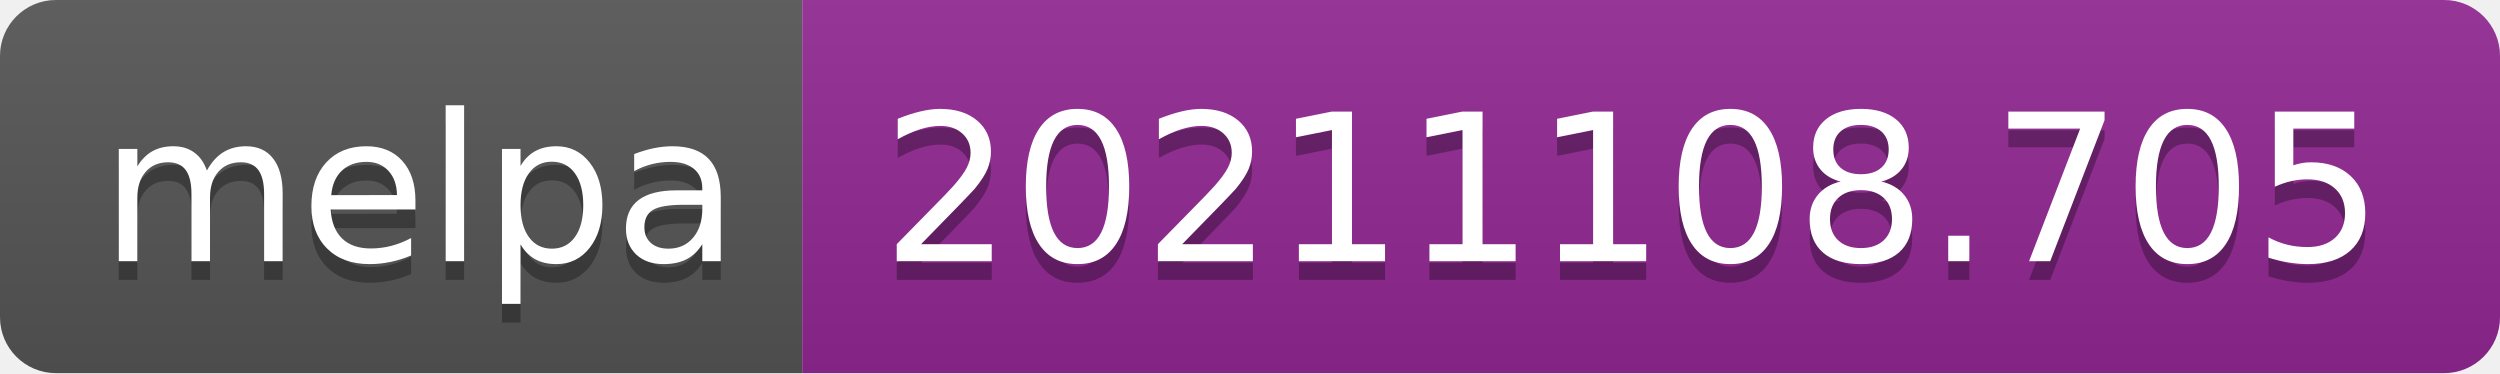
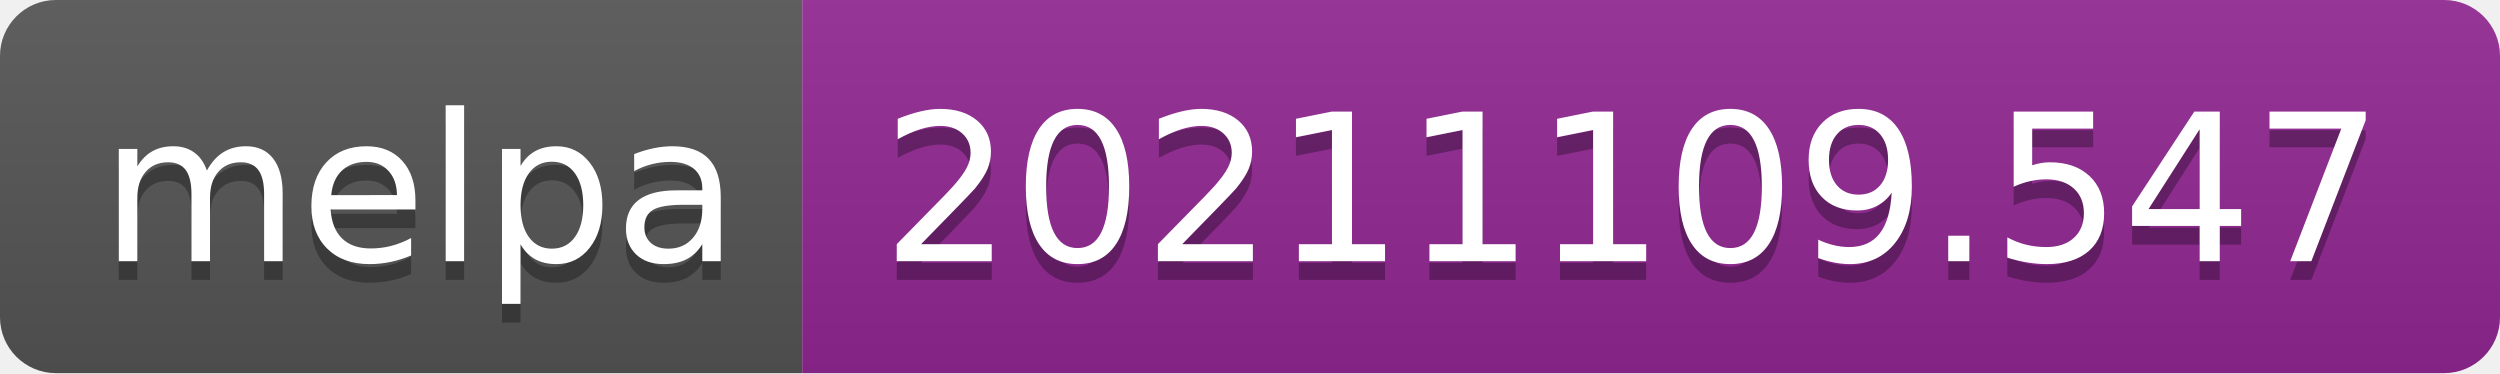
- <svg xmlns="http://www.w3.org/2000/svg" width="134" height="20" role="img" aria-label="melpa: 20211108.705">
+ <svg xmlns="http://www.w3.org/2000/svg" width="134" height="20" role="img" aria-label="melpa: 20211109.547">
  <linearGradient id="s" x2="0" y2="100%">
    <stop offset="0" stop-color="#bbb" stop-opacity=".1" />
    <stop offset="1" stop-opacity=".1" />
  </linearGradient>
  <clipPath id="r">
    <rect width="134" height="20" rx="3" fill="#fff" />
  </clipPath>
  <g clip-path="url(#r)">
    <rect width="43" height="20" fill="#555" />
    <rect x="43" width="91" height="20" fill="#922793" />
    <rect width="134" height="20" fill="url(#s)" />
  </g>
  <g fill="#fff" text-anchor="middle" font-family="Verdana,Geneva,DejaVu Sans,sans-serif" text-rendering="geometricPrecision" font-size="110">
    <text aria-hidden="true" x="225" y="150" fill="#010101" fill-opacity=".3" transform="scale(.1)" textLength="330">melpa</text>
    <text x="225" y="140" transform="scale(.1)" fill="#fff" textLength="330">melpa</text>
-     <text aria-hidden="true" x="875" y="150" fill="#010101" fill-opacity=".3" transform="scale(.1)" textLength="810">20211108.705</text>
-     <text x="875" y="140" transform="scale(.1)" fill="#fff" textLength="810">20211108.705</text>
+     <text aria-hidden="true" x="875" y="150" fill="#010101" fill-opacity=".3" transform="scale(.1)" textLength="810">20211109.547</text>
+     <text x="875" y="140" transform="scale(.1)" fill="#fff" textLength="810">20211109.547</text>
  </g>
</svg>
